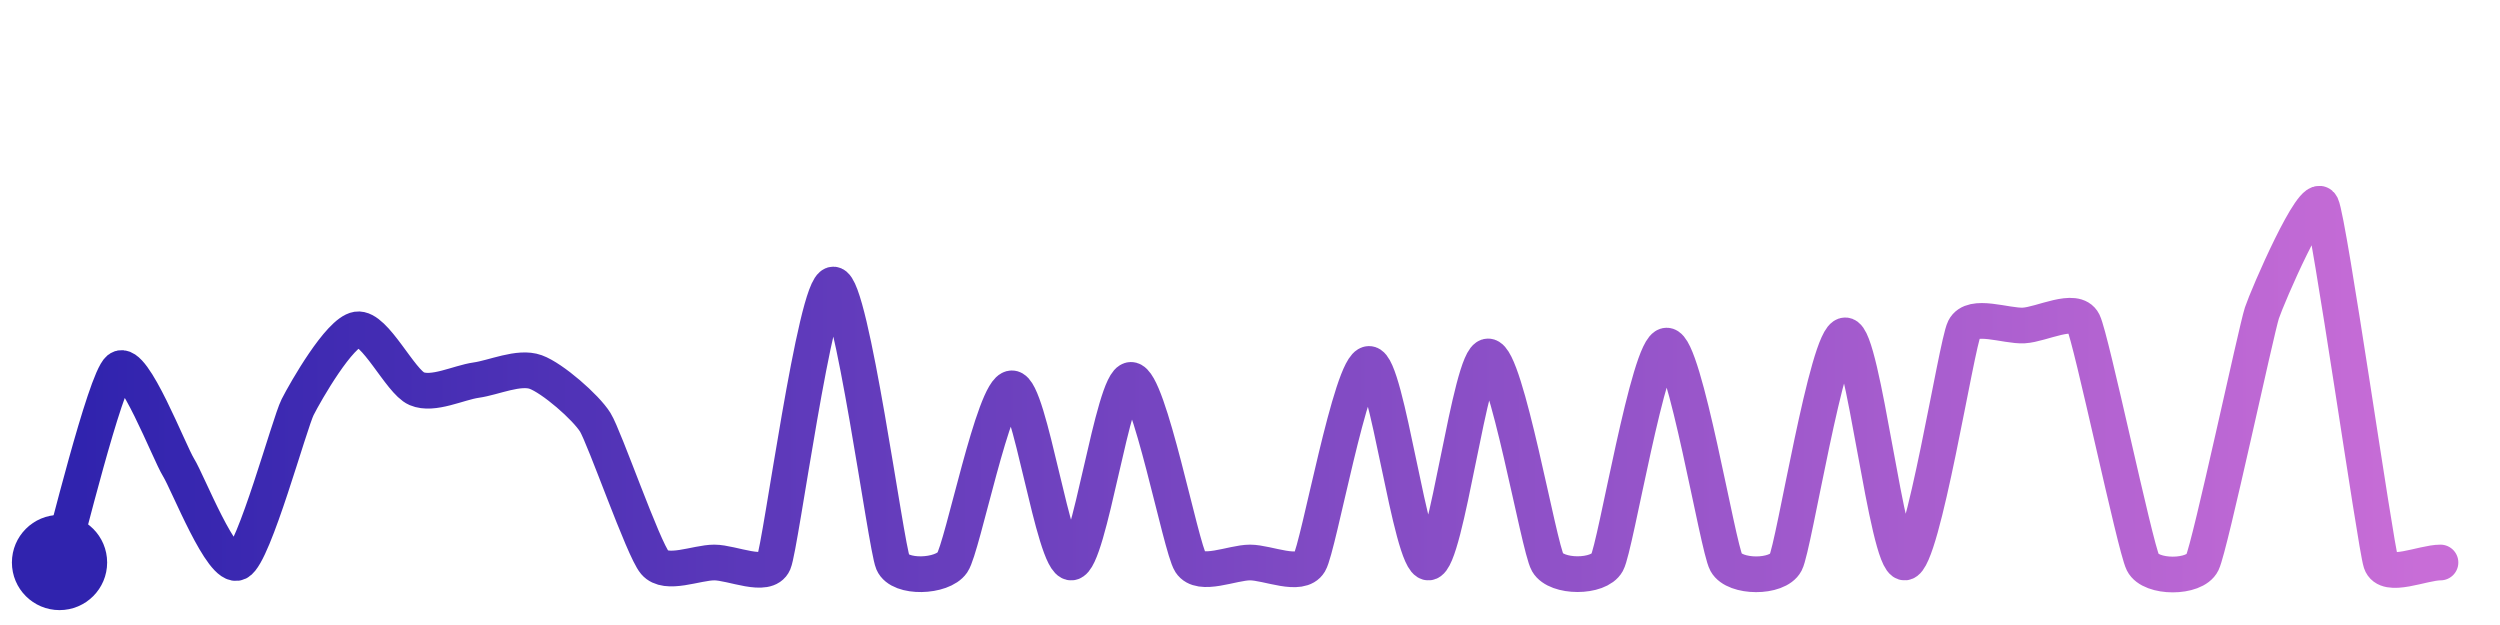
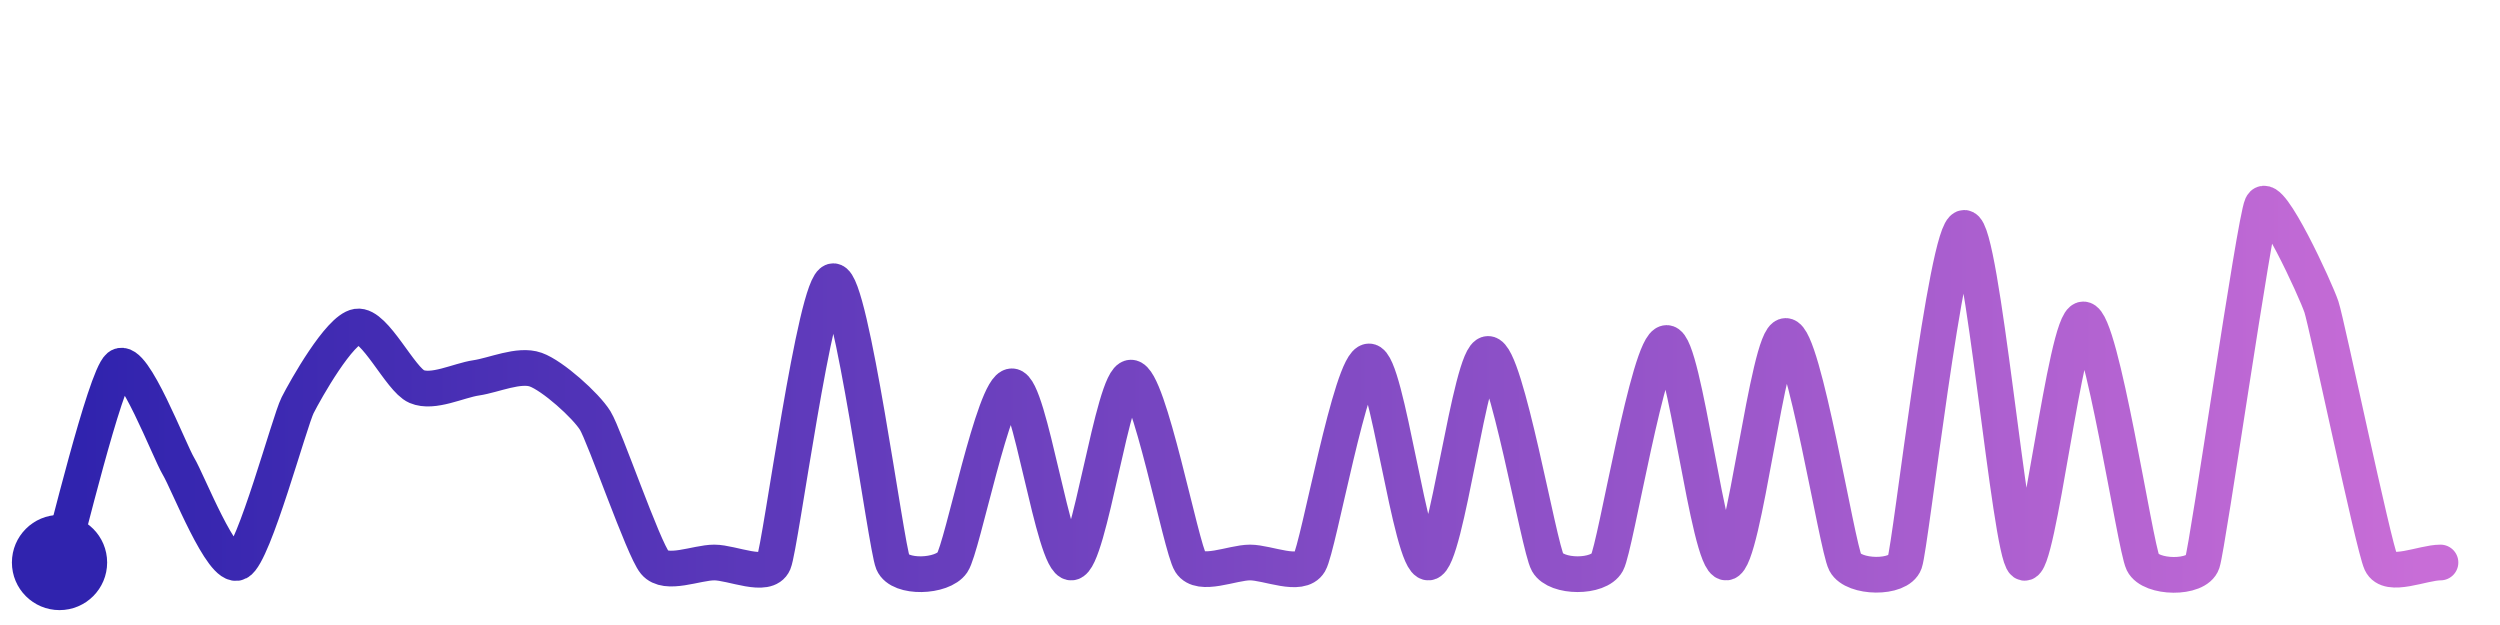
<svg xmlns="http://www.w3.org/2000/svg" width="200" height="50" viewBox="0 0 210 50">
  <defs>
    <linearGradient id="stroke" x1="0%" y1="0%" x2="100%" y2="0%">
      <stop stop-color="#3023AE" offset="0%" />
      <stop stop-color="#C86DD7" offset="100%" />
    </linearGradient>
  </defs>
-   <path stroke="url(#stroke)" stroke-width="3" stroke-linejoin="round" stroke-linecap="round" d="M5.00 46 C 5.44 44.57, 8.83 30.68, 10.00 29.74 S 14.21 36.75, 15.00 38.02 S 18.66 46.68, 20.00 46.00 S 24.32 34.29, 25.00 32.95 S 28.52 26.65, 30.00 26.42 S 33.62 30.81, 35.00 31.40 S 38.51 30.89, 40.00 30.68 S 43.59 29.49, 45.00 30.00 S 49.21 32.95, 50.00 34.22 S 54.03 44.86, 55.00 46.00 S 58.50 46.00, 60.00 46.00 S 64.41 47.38, 65.00 46.00 S 68.50 22.65, 70.00 22.65 S 74.41 44.62, 75.00 46.00 S 79.15 47.24, 80.00 46.00 S 83.50 31.37, 85.00 31.37 S 88.50 46.11, 90.00 46.00 S 93.50 30.66, 95.00 30.66 S 99.18 44.74, 100.00 46.00 S 103.50 46.00, 105.00 46.00 S 109.23 47.29, 110.00 46.00 S 113.50 29.32, 115.00 29.32 S 118.50 46.09, 120.00 46.00 S 123.50 28.69, 125.00 28.69 S 129.25 44.70, 130.00 46.00 S 134.28 47.31, 135.00 46.00 S 138.50 27.78, 140.00 27.78 S 144.28 44.69, 145.00 46.00 S 149.30 47.33, 150.00 46.00 S 153.50 26.92, 155.00 26.92 S 158.50 46.08, 160.00 46.00 S 164.33 27.70, 165.00 26.36 S 168.50 26.17, 170.00 26.09 S 174.33 24.48, 175.00 25.82 S 179.33 44.66, 180.00 46.00 S 184.35 47.35, 185.00 46.00 S 189.53 26.46, 190.00 25.04 S 194.35 14.65, 195.00 16.00 S 199.53 44.58, 200.00 46.00 S 203.50 46.00, 205.00 46.00" fill="none">
-     <animate attributeName="stroke-dashoffset" from="520.823" to="0" dur="2.2s" />
-     <animate attributeName="stroke-dasharray" from="520.823" to="520.823" />
+   <path stroke="url(#stroke)" stroke-width="3" stroke-linejoin="round" stroke-linecap="round" d="M5.00 46 C 5.44 44.56, 8.83 30.49, 10.00 29.54 S 14.22 36.64, 15.00 37.93 S 18.67 46.68, 20.00 46.00 S 24.32 34.13, 25.00 32.79 S 28.52 26.41, 30.00 26.18 S 33.62 30.63, 35.00 31.22 S 38.51 30.71, 40.00 30.49 S 43.59 29.30, 45.00 29.80 S 49.21 32.80, 50.00 34.08 S 54.04 44.85, 55.00 46.00 S 58.50 46.00, 60.00 46.00 S 64.42 47.38, 65.00 46.00 S 68.50 22.37, 70.00 22.37 S 74.42 44.62, 75.00 46.00 S 79.16 47.24, 80.00 46.00 S 83.50 31.20, 85.00 31.20 S 88.50 46.11, 90.00 46.00 S 93.50 30.47, 95.00 30.47 S 99.19 44.74, 100.00 46.00 S 103.50 46.00, 105.00 46.00 S 109.24 47.29, 110.00 46.00 S 113.50 29.11, 115.00 29.11 S 118.50 46.10, 120.00 46.00 S 123.50 28.48, 125.00 28.48 S 129.26 44.70, 130.00 46.00 S 134.28 47.32, 135.00 46.00 S 138.50 27.56, 140.00 27.56 S 143.50 46.09, 145.00 46.00 S 148.50 26.97, 150.00 26.97 S 154.30 44.67, 155.00 46.00 S 159.50 47.41, 160.00 46.00 S 163.50 17.89, 165.00 17.89 S 168.81 45.09, 170.00 46.00 S 173.50 25.58, 175.00 25.58 S 179.34 44.65, 180.00 46.00 S 184.53 47.42, 185.00 46.00 S 189.37 17.36, 190.00 16.00 S 194.53 23.11, 195.00 24.53 S 199.37 44.64, 200.00 46.00 S 203.50 46.00, 205.00 46.00" fill="none">
+     <animate attributeName="stroke-dashoffset" from="572.338" to="0" dur="2.2s" />
+     <animate attributeName="stroke-dasharray" from="572.338" to="572.338" />
  </path>
  <circle r="4" cx="5" cy="46" fill="#3023AE" />
  <circle r="4" cx="205" cy="46" fill="#C86DD7" opacity="0">
    <animate attributeName="opacity" from="0" to="1" dur="0.1s" begin="2.2s" fill="freeze" />
  </circle>
</svg>
